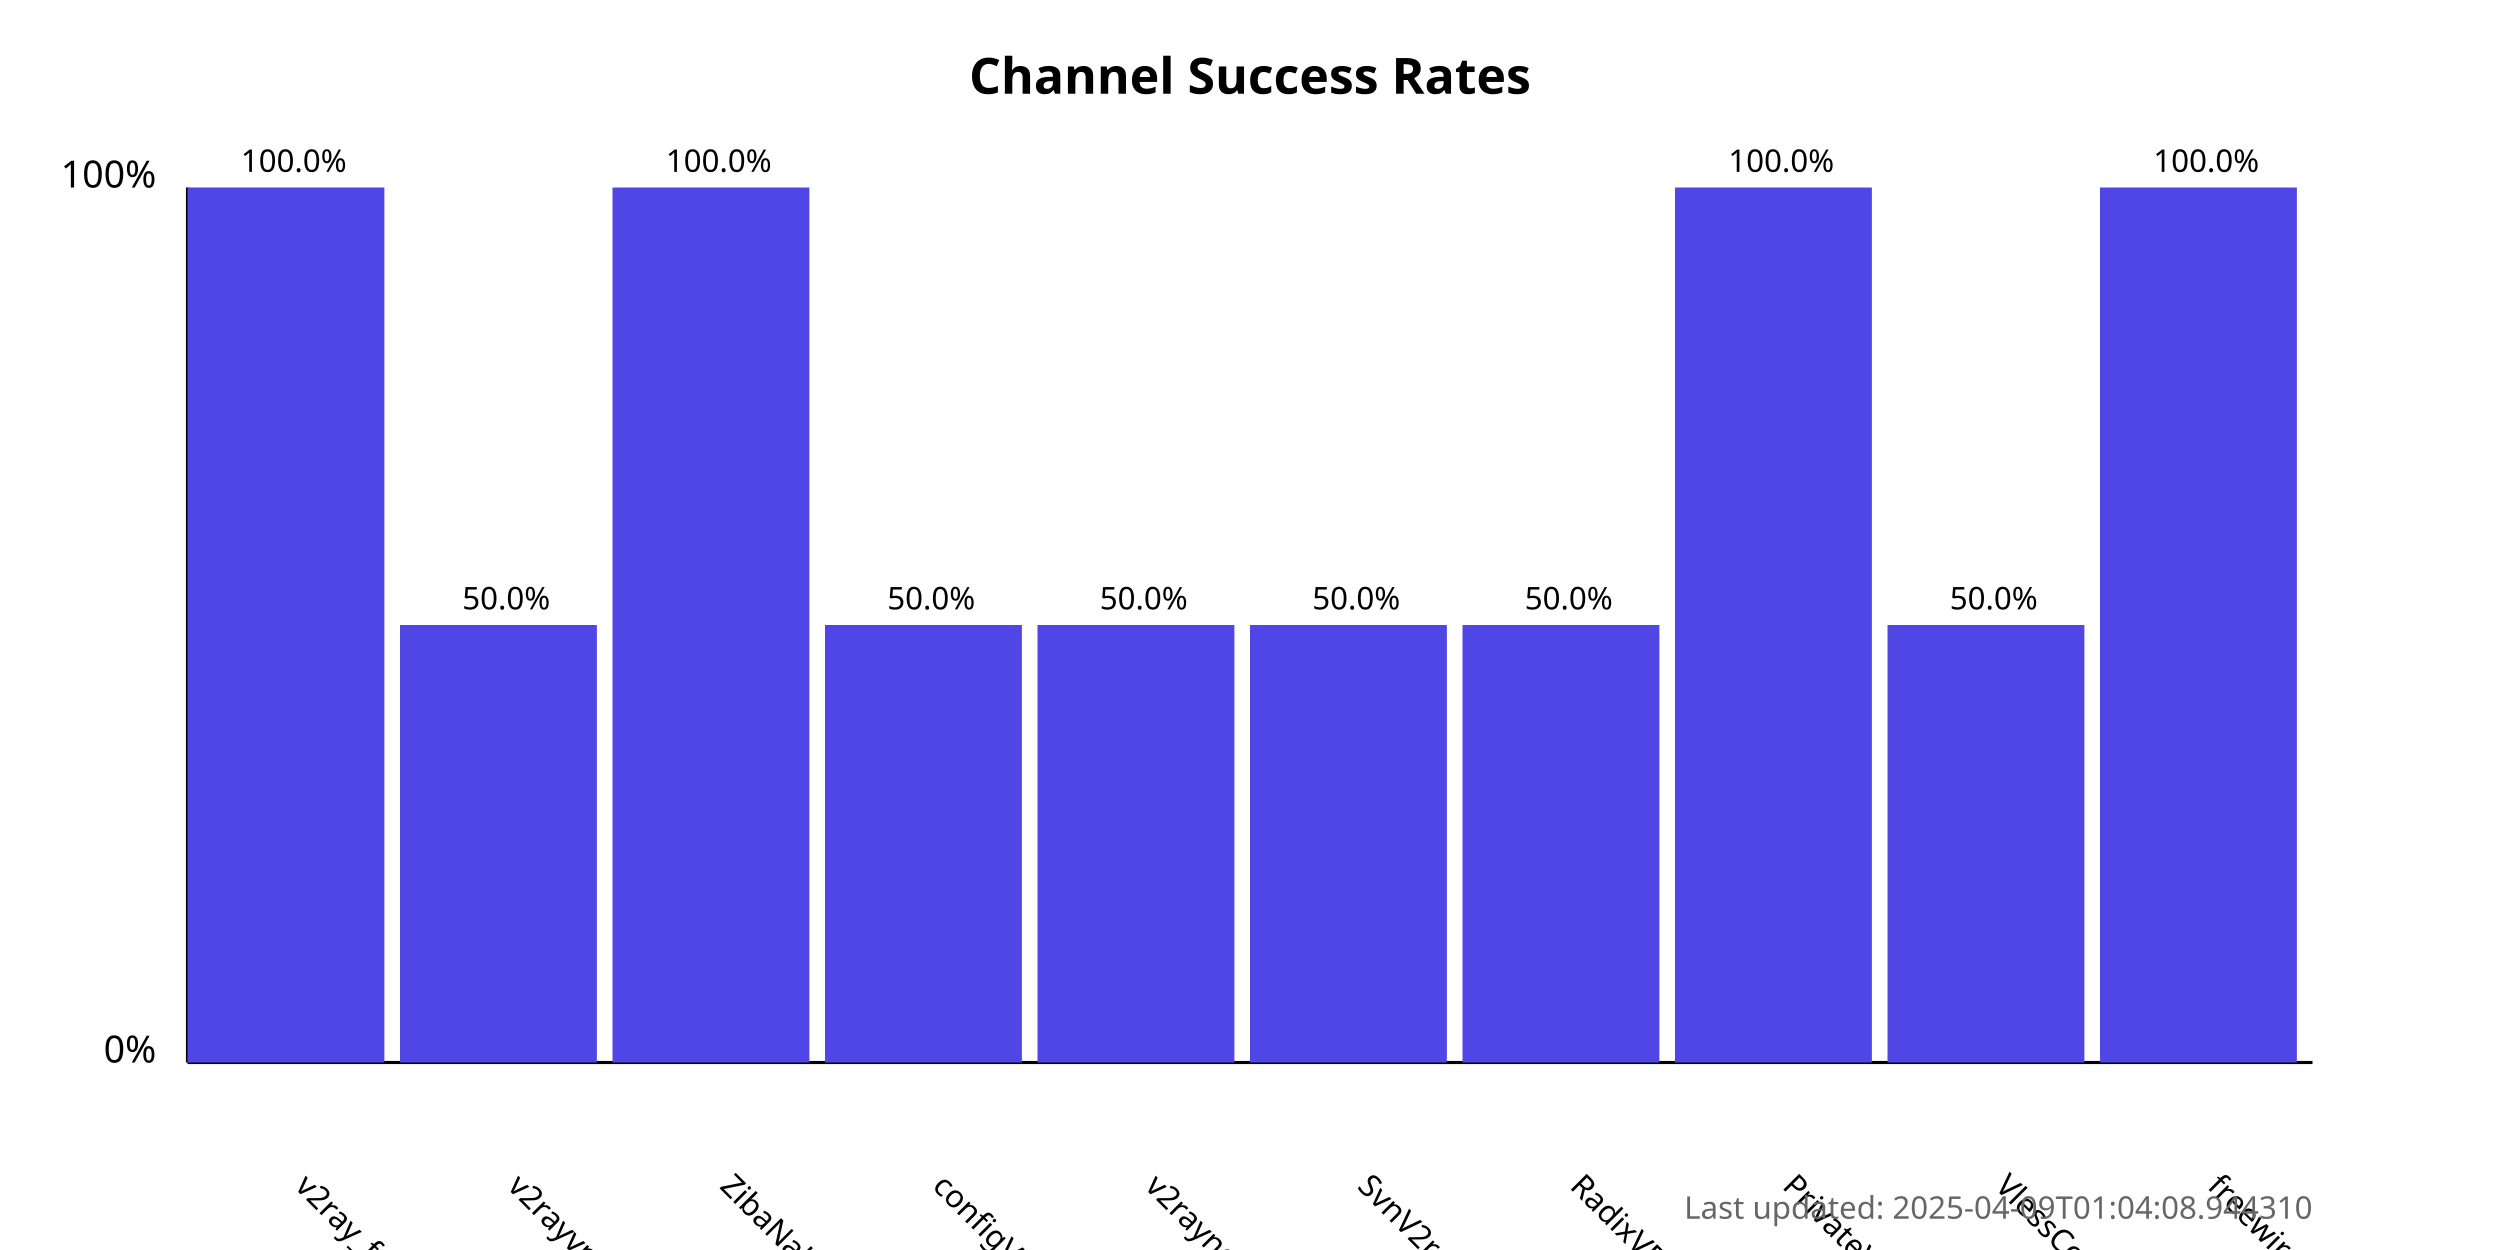
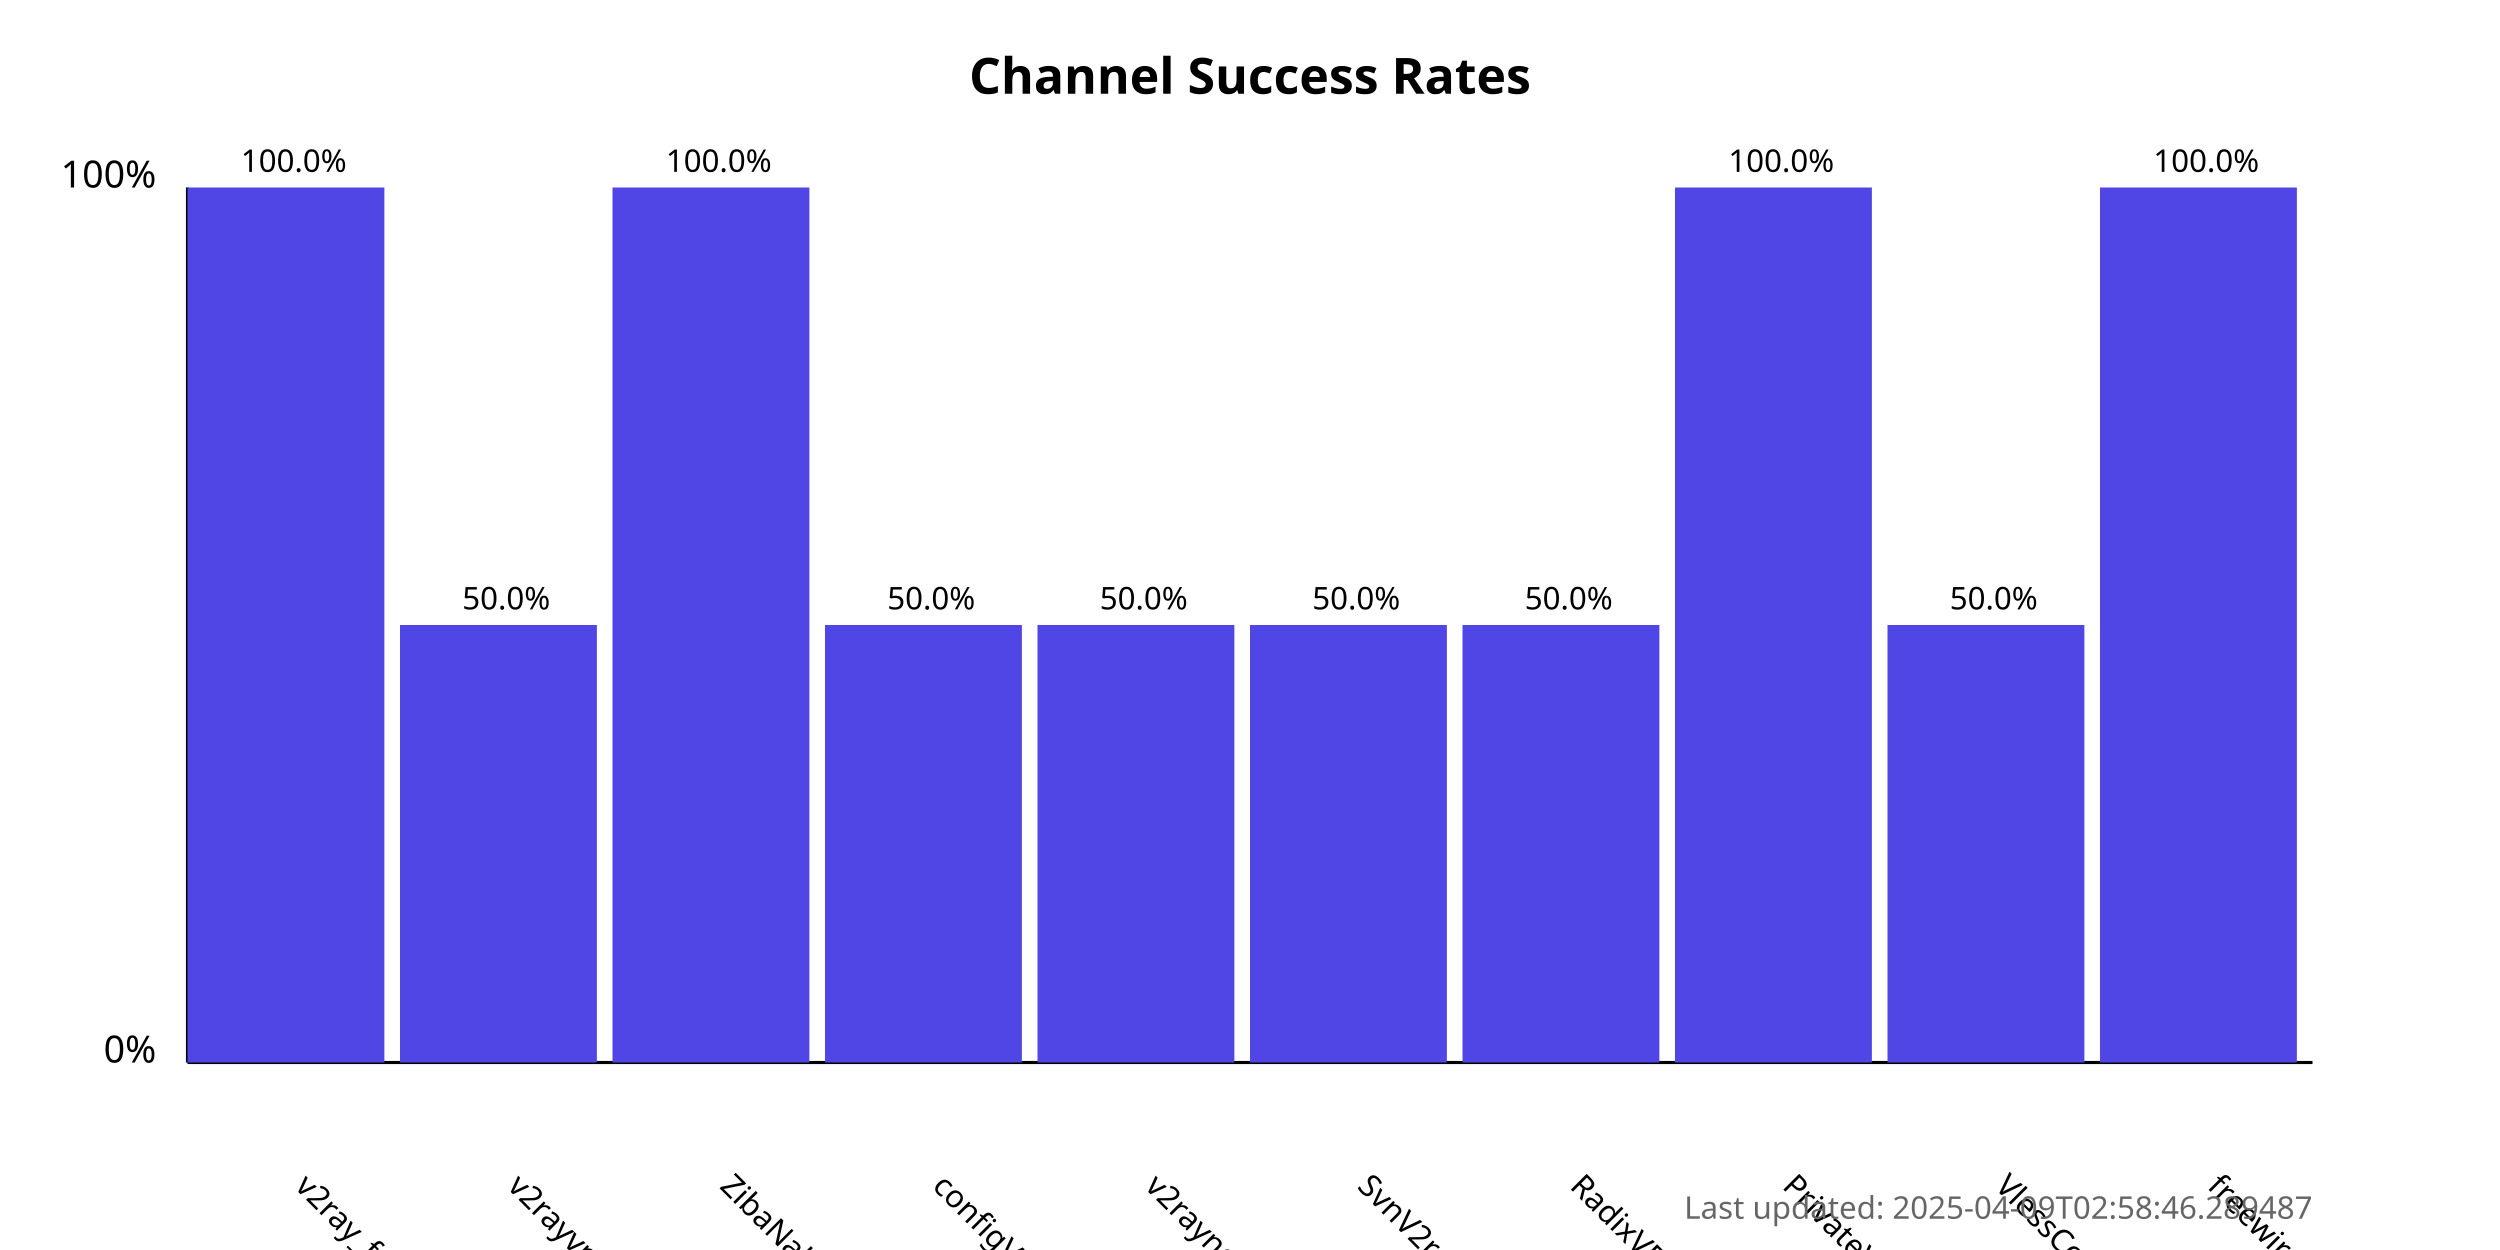
<svg xmlns="http://www.w3.org/2000/svg" width="800" height="400">
  <style>
            .chart-title { font: bold 16px sans-serif; }
            .axis-label { font: 12px sans-serif; }
            .tick-label { font: 10px sans-serif; }
            .bar { fill: #4f46e5; }
            .bar:hover { fill: #6366f1; }
            .timestamp { font: 10px sans-serif; fill: #666; }
        </style>
  <text x="400.0" y="30" text-anchor="middle" class="chart-title">
            Channel Success Rates
        </text>
  <line x1="60" y1="340" x2="60" y2="60" stroke="black" stroke-width="1" />
  <line x1="60" y1="340" x2="740" y2="340" stroke="black" stroke-width="1" />
  <text x="50" y="340" text-anchor="end" class="axis-label">0%</text>
  <text x="50" y="60" text-anchor="end" class="axis-label">100%</text>
  <g>
    <rect x="60" y="60.0" width="63.0" height="280.0" class="bar" />
    <text x="94.0" y="380" transform="rotate(45, 94.0, 380)" text-anchor="start" class="tick-label">
                v2ray_free_conf
            </text>
    <text x="94.0" y="55.0" text-anchor="middle" class="tick-label">
                100.0%
            </text>
  </g>
  <g>
    <rect x="128.0" y="200.0" width="63.0" height="140.0" class="bar" />
    <text x="162.0" y="380" transform="rotate(45, 162.0, 380)" text-anchor="start" class="tick-label">
                v2rayvpno
            </text>
    <text x="162.0" y="195.0" text-anchor="middle" class="tick-label">
                50.0%
            </text>
  </g>
  <g>
    <rect x="196.0" y="60.0" width="63.0" height="280.0" class="bar" />
    <text x="230.0" y="380" transform="rotate(45, 230.0, 380)" text-anchor="start" class="tick-label">
                ZibaNabz
            </text>
    <text x="230.0" y="55.0" text-anchor="middle" class="tick-label">
                100.0%
            </text>
  </g>
  <g>
    <rect x="264.0" y="200.0" width="63.0" height="140.0" class="bar" />
    <text x="298.0" y="380" transform="rotate(45, 298.0, 380)" text-anchor="start" class="tick-label">
                configV2rayForFree
            </text>
    <text x="298.0" y="195.0" text-anchor="middle" class="tick-label">
                50.0%
            </text>
  </g>
  <g>
    <rect x="332.0" y="200.0" width="63.0" height="140.0" class="bar" />
    <text x="366.0" y="380" transform="rotate(45, 366.0, 380)" text-anchor="start" class="tick-label">
                v2rayngvpn
            </text>
    <text x="366.0" y="195.0" text-anchor="middle" class="tick-label">
                50.0%
            </text>
  </g>
  <g>
    <rect x="400.0" y="200.0" width="63.0" height="140.0" class="bar" />
    <text x="434.0" y="380" transform="rotate(45, 434.0, 380)" text-anchor="start" class="tick-label">
                SvnV2ray
            </text>
    <text x="434.0" y="195.0" text-anchor="middle" class="tick-label">
                50.0%
            </text>
  </g>
  <g>
    <rect x="468.0" y="200.0" width="63.0" height="140.0" class="bar" />
    <text x="502.0" y="380" transform="rotate(45, 502.0, 380)" text-anchor="start" class="tick-label">
                RadixVPN
            </text>
    <text x="502.0" y="195.0" text-anchor="middle" class="tick-label">
                50.0%
            </text>
  </g>
  <g>
    <rect x="536.0" y="60.0" width="63.0" height="280.0" class="bar" />
    <text x="570.0" y="380" transform="rotate(45, 570.0, 380)" text-anchor="start" class="tick-label">
                PrivateVPNs
            </text>
    <text x="570.0" y="55.0" text-anchor="middle" class="tick-label">
                100.0%
            </text>
  </g>
  <g>
    <rect x="604.0" y="200.0" width="63.0" height="140.0" class="bar" />
    <text x="638.0" y="380" transform="rotate(45, 638.0, 380)" text-anchor="start" class="tick-label">
                VlessConfig
            </text>
    <text x="638.0" y="195.0" text-anchor="middle" class="tick-label">
                50.0%
            </text>
  </g>
  <g>
    <rect x="672.0" y="60.0" width="63.0" height="280.0" class="bar" />
    <text x="706.0" y="380" transform="rotate(45, 706.0, 380)" text-anchor="start" class="tick-label">
                freewireguard
            </text>
    <text x="706.0" y="55.0" text-anchor="middle" class="tick-label">
                100.0%
            </text>
  </g>
  <text x="740" y="390" text-anchor="end" class="timestamp">
-             Last updated: 2025-04-09T01:04:08.944310
+             Last updated: 2025-04-09T02:58:46.289487
        </text>
</svg>
